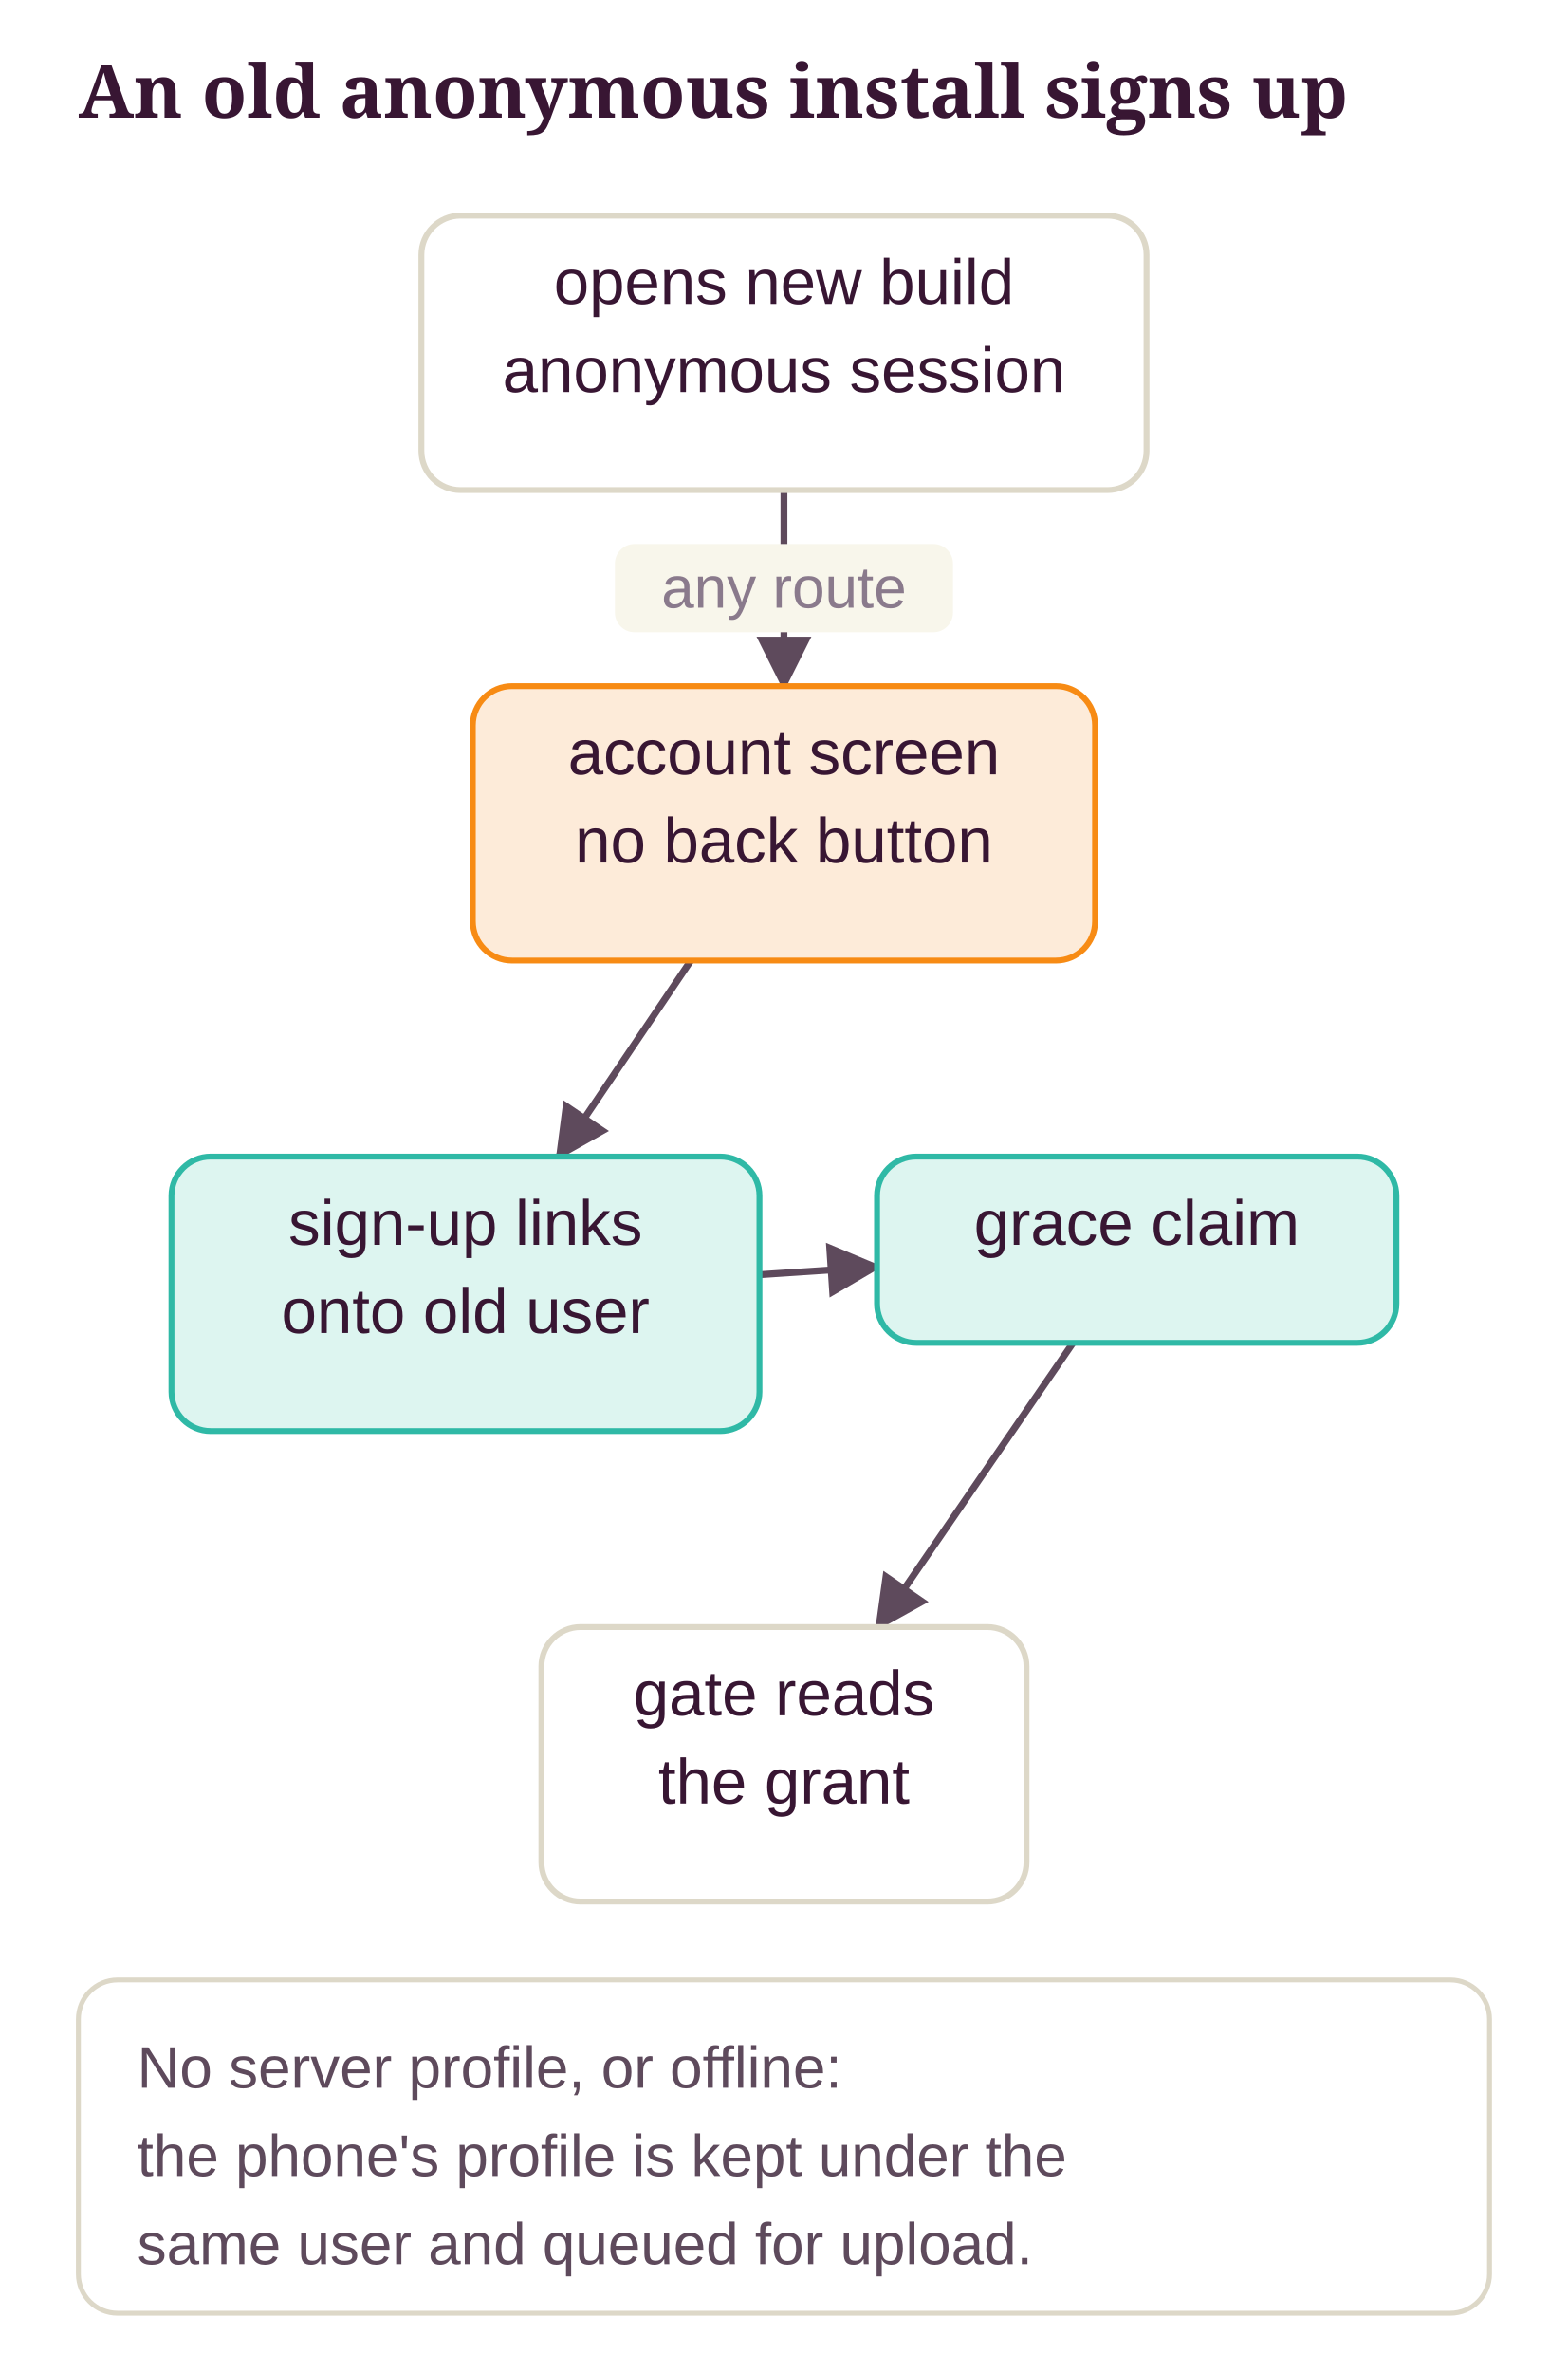
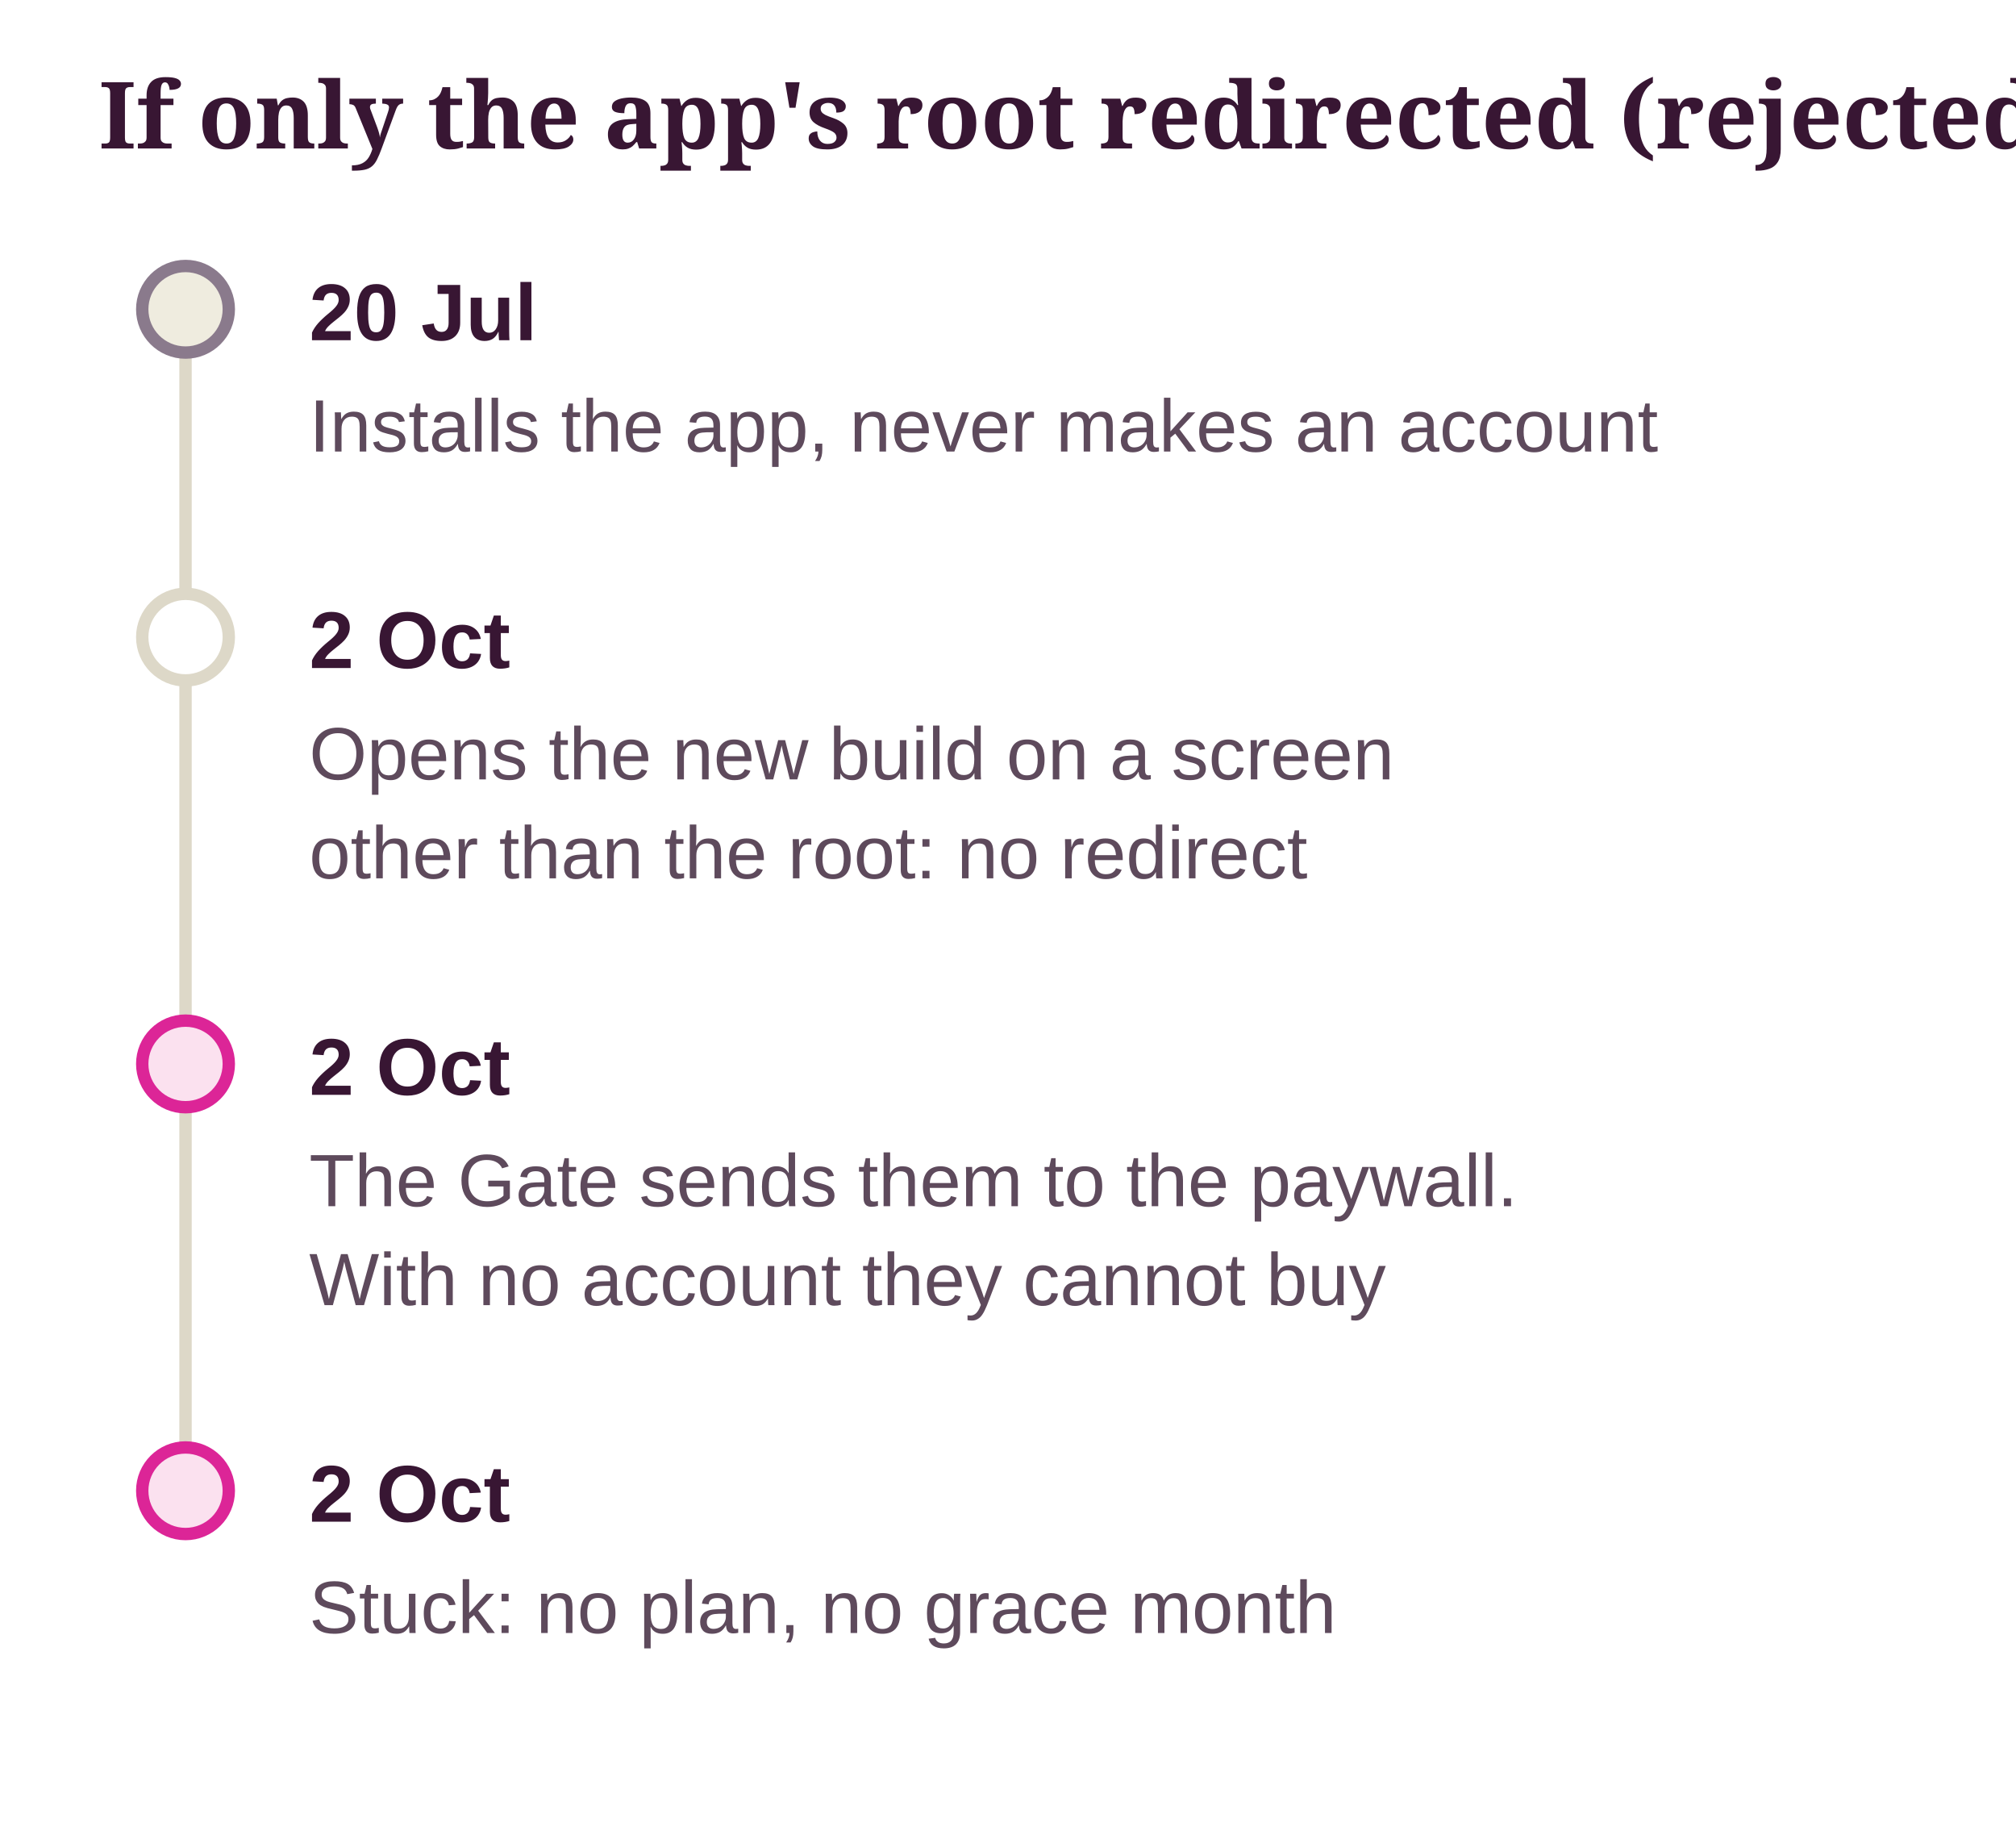
- <svg xmlns="http://www.w3.org/2000/svg" class="dg" viewBox="0 0 320 484" width="100%" role="img" aria-label="An old anonymous install signs up">
+ <svg xmlns="http://www.w3.org/2000/svg" class="dg" viewBox="0 0 326 296" width="100%" role="img" aria-label="If only the app's root redirected (rejected)">
  <style>svg.dg{font-family:"Source Sans 3", "Helvetica Neue", Arial, sans-serif;font-size:13px}svg.dg .dg-title{font-family:Sansita, Georgia, serif;font-size:15px;font-weight:700;fill:var(--ink, #381633)}svg.dg text{fill:var(--ink, #381633)}svg.dg .dg-sub{fill:var(--ink-2, #5E4A5C);font-size:12px}svg.dg .dg-muted{fill:var(--muted, #8A7A8C);font-size:12px}svg.dg .dg-box{stroke-width:1.2}svg.dg .dg-edge{fill:none;stroke:var(--ink-2, #5E4A5C);stroke-width:1.4}svg.dg .dg-axis{stroke:var(--line, #DDD8C8);stroke-width:2}svg.dg .dg-ex{fill:var(--card, #FFFFFF);stroke:var(--line, #DDD8C8)}</style>
  <defs>
    <marker id="dg-arrow" viewBox="0 0 10 10" refX="9" refY="5" markerWidth="8" markerHeight="8" orient="auto-start-reverse">
      <path d="M0 0 L10 5 L0 10 z" fill="var(--ink-2, #5E4A5C)" />
    </marker>
  </defs>
-   <text class="dg-title" x="16" y="24">An old anonymous install signs up</text>
-   <line class="dg-edge" x1="160" y1="100" x2="160" y2="140" marker-end="url(#dg-arrow)" />
-   <rect x="125.5" y="111" width="69" height="18" rx="4" fill="var(--ground, #F8F6EB)" />
-   <text class="dg-muted" x="160" y="124" text-anchor="middle">any route</text>
-   <line class="dg-edge" x1="141" y1="196" x2="114" y2="236" marker-end="url(#dg-arrow)" />
-   <line class="dg-edge" x1="155" y1="260.1" x2="179" y2="258.5" marker-end="url(#dg-arrow)" />
-   <line class="dg-edge" x1="219" y1="274" x2="179.2" y2="332" marker-end="url(#dg-arrow)" />
-   <rect class="dg-box" x="86" y="44" width="148" height="56" rx="8" fill="var(--card, #FFFFFF)" stroke="var(--line, #DDD8C8)" />
-   <text x="160" y="62" text-anchor="middle">opens new build</text>
-   <text x="160" y="80" text-anchor="middle">anonymous session</text>
-   <rect class="dg-box" x="96.5" y="140" width="127" height="56" rx="8" fill="var(--pending-soft, #FDEBD9)" stroke="var(--accent, #F78B14)" />
-   <text x="160" y="158" text-anchor="middle">account screen</text>
-   <text x="160" y="176" text-anchor="middle">no back button</text>
-   <rect class="dg-box" x="35" y="236" width="120" height="56" rx="8" fill="var(--ok-soft, #DDF5F0)" stroke="var(--ok, #2FB9A6)" />
-   <text x="95" y="254" text-anchor="middle">sign-up links</text>
-   <text x="95" y="272" text-anchor="middle">onto old user</text>
-   <rect class="dg-box" x="179" y="236" width="106" height="38" rx="8" fill="var(--ok-soft, #DDF5F0)" stroke="var(--ok, #2FB9A6)" />
-   <text x="232" y="254" text-anchor="middle">grace claim</text>
-   <rect class="dg-box" x="110.5" y="332" width="99" height="56" rx="8" fill="var(--card, #FFFFFF)" stroke="var(--line, #DDD8C8)" />
-   <text x="160" y="350" text-anchor="middle">gate reads</text>
-   <text x="160" y="368" text-anchor="middle">the grant</text>
-   <rect class="dg-ex" x="16" y="404" width="288" height="68" rx="8" />
-   <text class="dg-sub" x="28" y="426">No server profile, or offline:</text>
-   <text class="dg-sub" x="28" y="444">the phone's profile is kept under the</text>
-   <text class="dg-sub" x="28" y="462">same user and queued for upload.</text>
+   <text class="dg-title" x="16" y="24">If only the app's root redirected (rejected)</text>
+   <line class="dg-axis" x1="30" y1="50" x2="30" y2="241" />
+   <circle cx="30" cy="50" r="7" fill="var(--ground-2, #EFECDF)" stroke="var(--muted, #8A7A8C)" stroke-width="2" />
+   <text x="50" y="55" font-weight="700">20 Jul</text>
+   <text class="dg-sub" x="50" y="73">Installs the app, never makes an account</text>
+   <circle cx="30" cy="103" r="7" fill="var(--card, #FFFFFF)" stroke="var(--line, #DDD8C8)" stroke-width="2" />
+   <text x="50" y="108" font-weight="700">2 Oct</text>
+   <text class="dg-sub" x="50" y="126">Opens the new build on a screen</text>
+   <text class="dg-sub" x="50" y="142">other than the root: no redirect</text>
+   <circle cx="30" cy="172" r="7" fill="var(--no-soft, #FBE1EF)" stroke="var(--no, #DC2597)" stroke-width="2" />
+   <text x="50" y="177" font-weight="700">2 Oct</text>
+   <text class="dg-sub" x="50" y="195">The Gate sends them to the paywall.</text>
+   <text class="dg-sub" x="50" y="211">With no account they cannot buy</text>
+   <circle cx="30" cy="241" r="7" fill="var(--no-soft, #FBE1EF)" stroke="var(--no, #DC2597)" stroke-width="2" />
+   <text x="50" y="246" font-weight="700">2 Oct</text>
+   <text class="dg-sub" x="50" y="264">Stuck: no plan, no grace month</text>
</svg>
